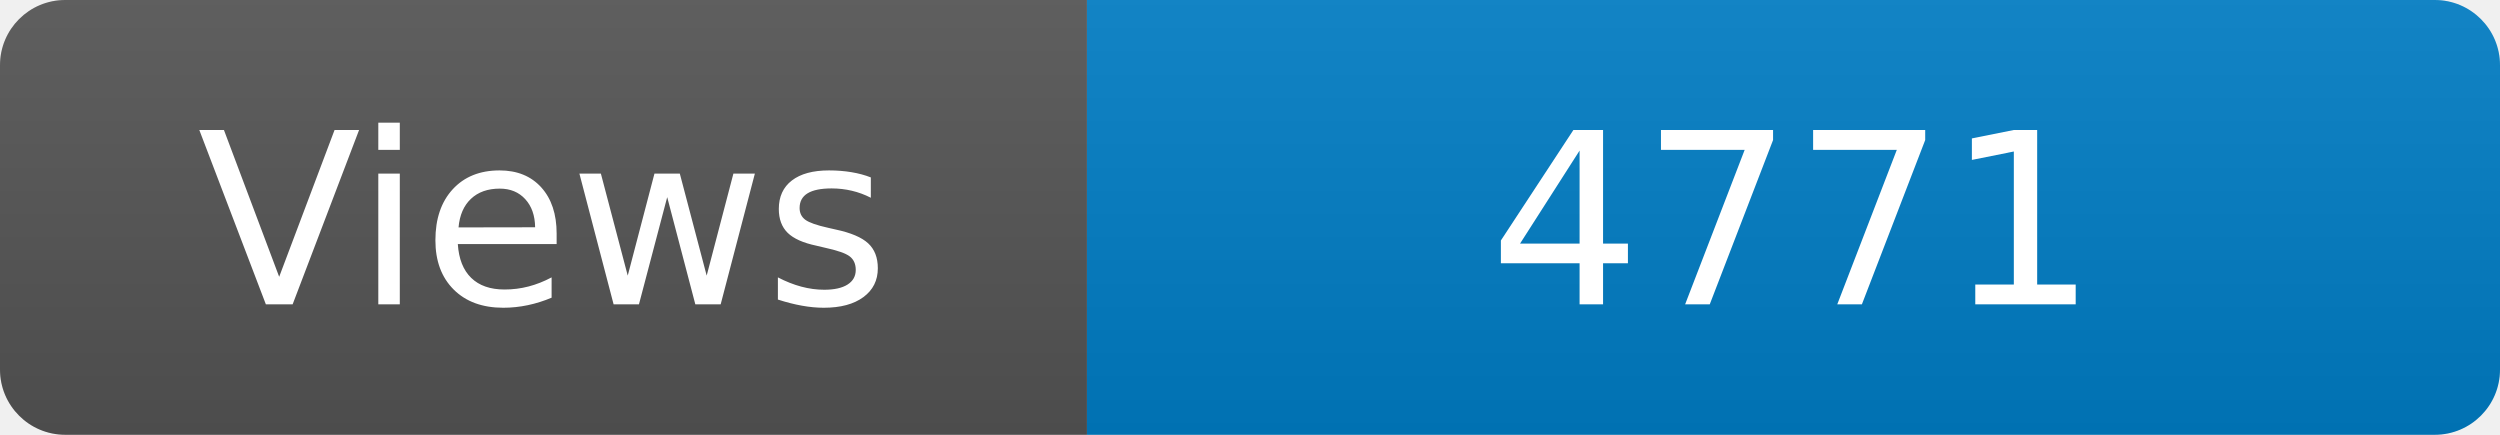
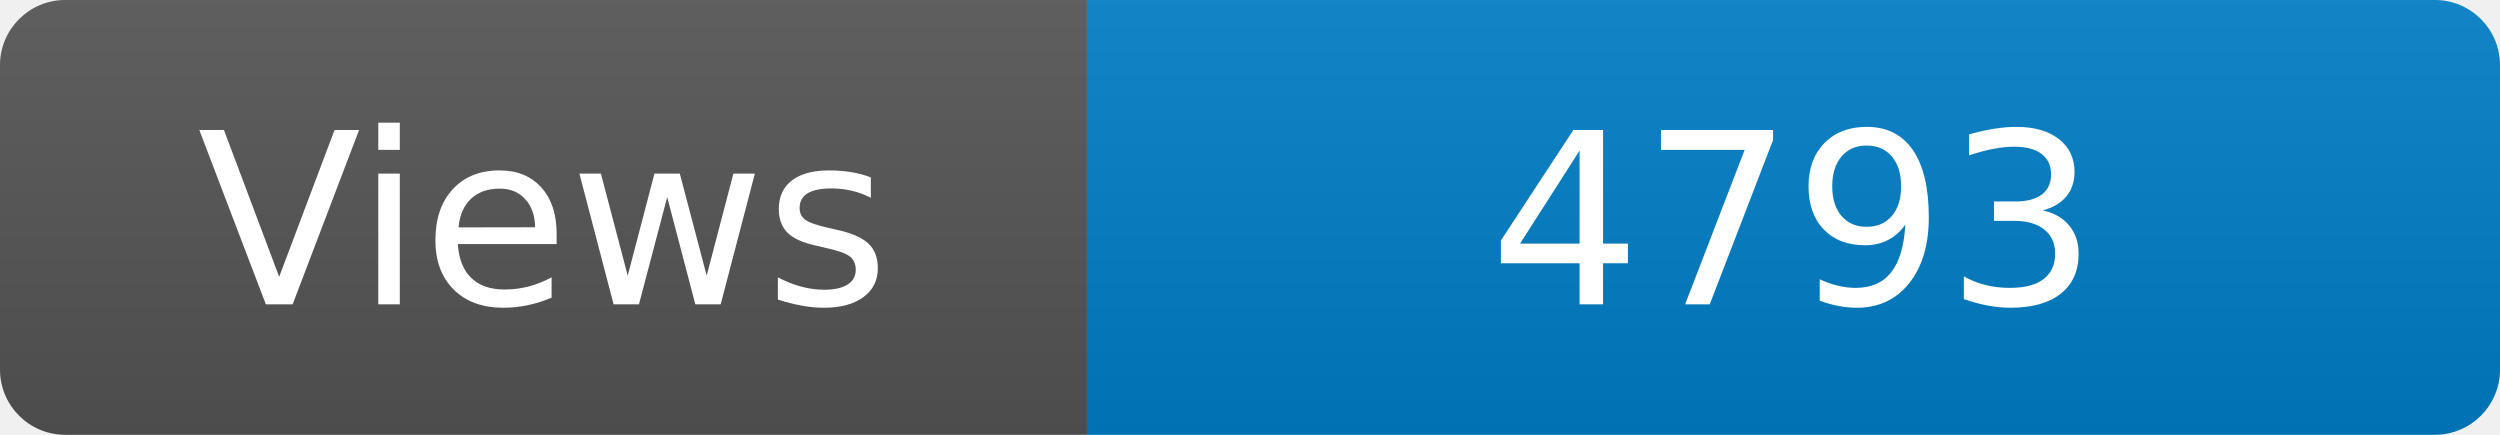
<svg xmlns="http://www.w3.org/2000/svg" width="115" height="20" role="img" aria-label="Maintained?: yes">
  <linearGradient id="s" x2="0" y2="100%">
    <stop offset="0" stop-color="#bbb" stop-opacity=".1" />
    <stop offset="1" stop-opacity=".1" />
  </linearGradient>
  <clipPath id="r">
    <rect width="115" height="20" rx="3" fill="#fff" />
  </clipPath>
  <g clip-path="url(#r)">
    <rect width="50" height="20" fill="#555" />
    <rect x="50" width="160" height="20" fill="#007ec6" />
    <rect width="115" height="20" fill="url(#s)" />
  </g>
  <g fill="#fff" text-anchor="middle" font-family="Verdana,Geneva,DejaVu Sans,sans-serif" font-size="110">
    <text x="250" y="140" transform="scale(.1)" fill="#fff">Views</text>
-     <text x="825" y="140" transform="scale(.1)" fill="#fff">4771</text>
+     <text x="825" y="140" transform="scale(.1)" fill="#fff">4793</text>
  </g>
</svg>
